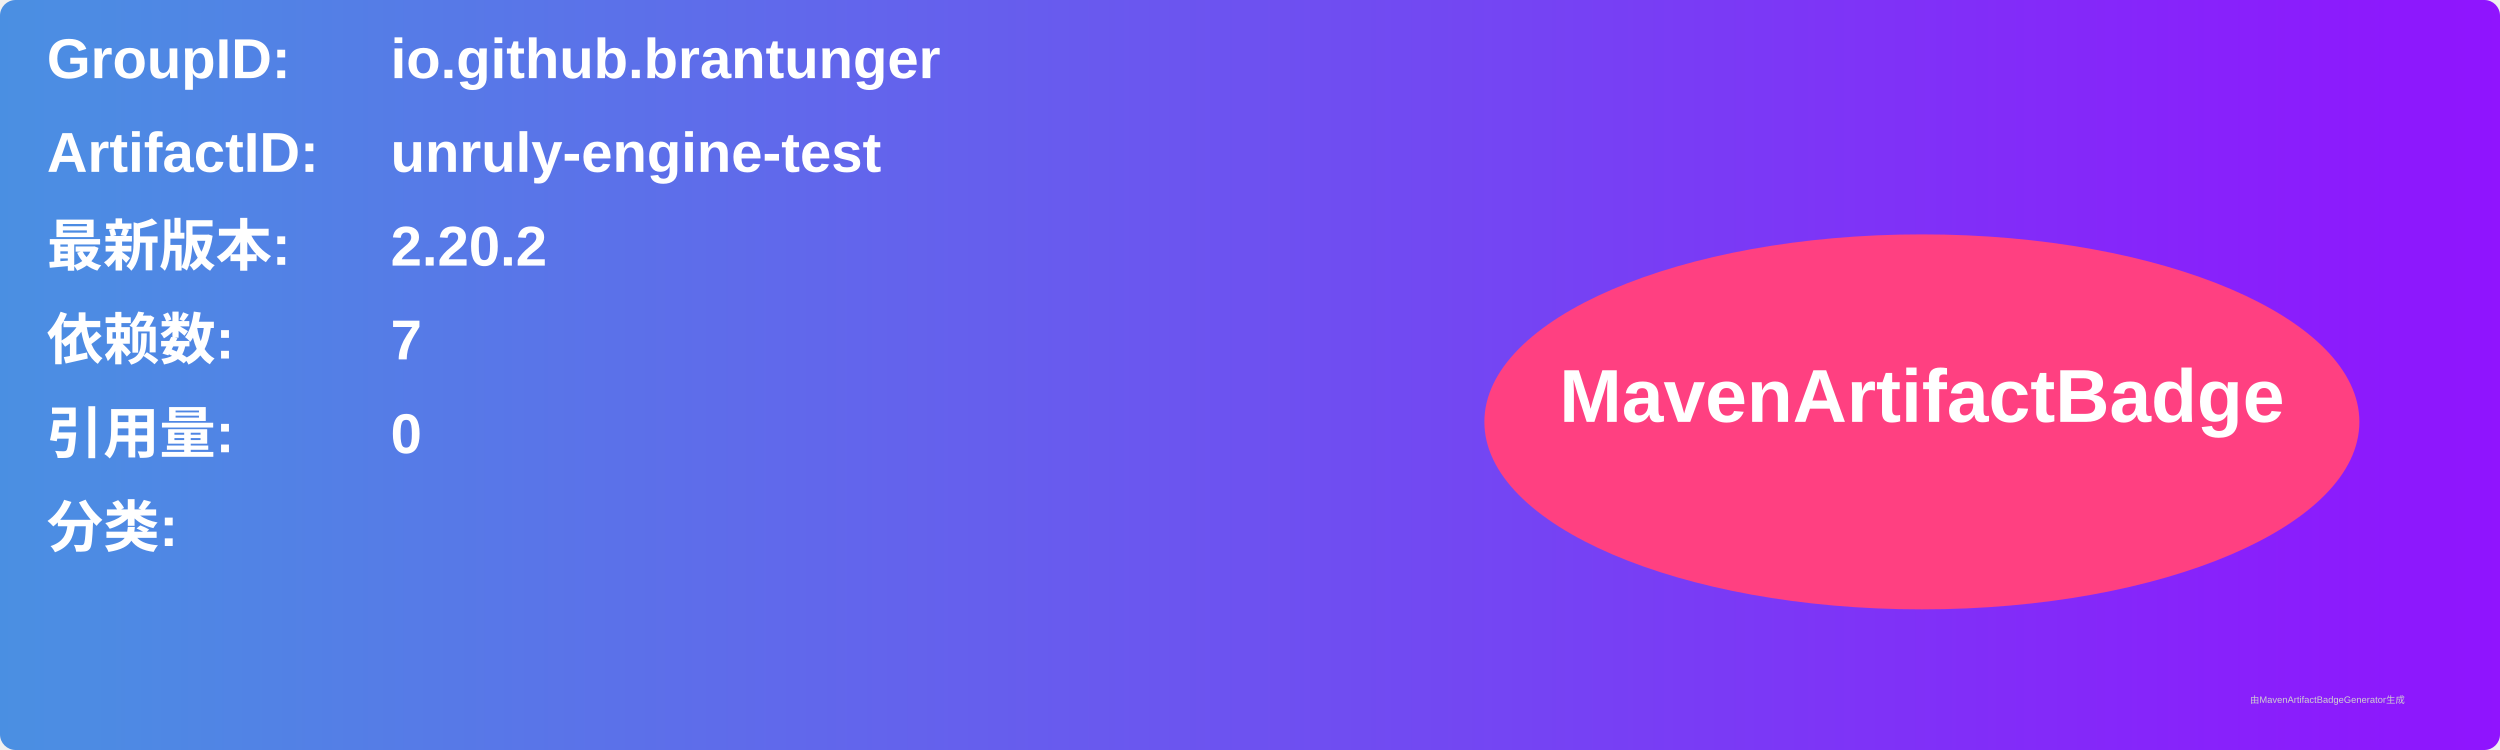
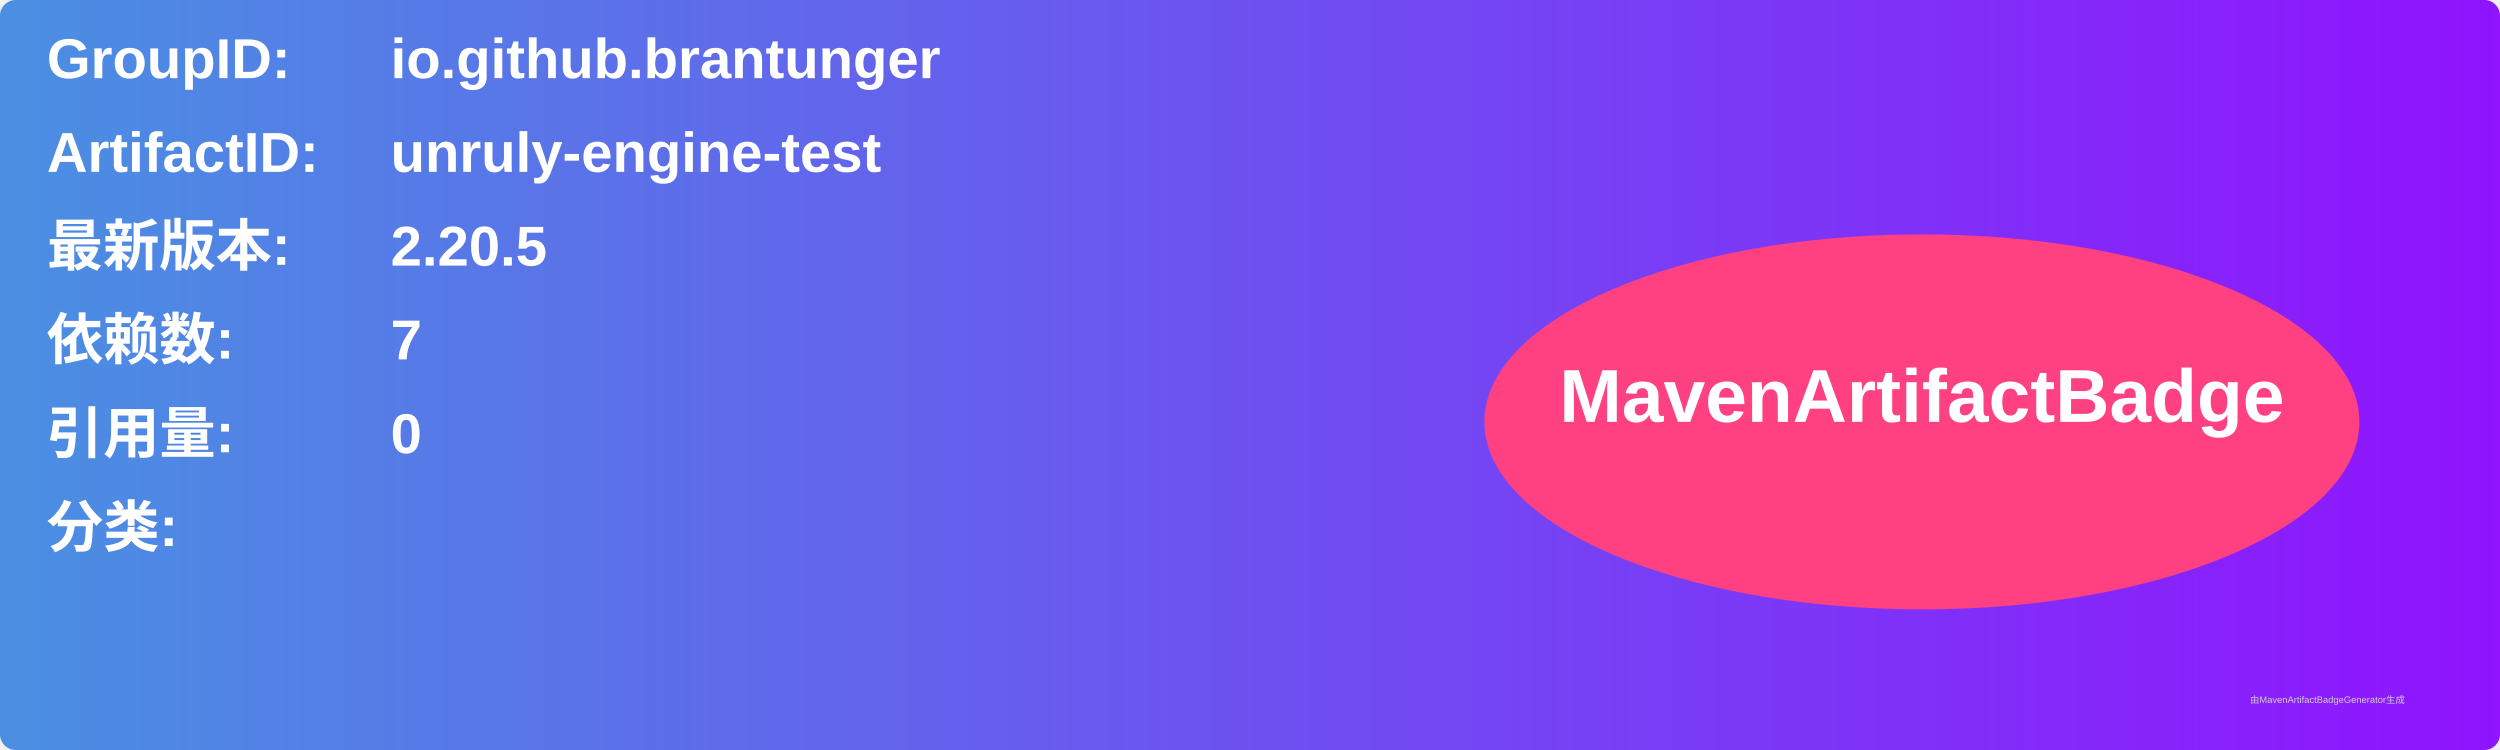
<svg xmlns="http://www.w3.org/2000/svg" width="800" height="240" viewBox="0 0 800 240">
  <linearGradient id="grad" x1="0%" y1="0%" x2="100%" y2="0%">
    <stop offset="0%" stop-color="#4a90e2" />
    <stop offset="100%" stop-color="#9013fe" />
  </linearGradient>
  <rect width="100%" height="100%" rx="5" ry="5" fill="url(#grad)" />
  <g transform="translate(15, 15)">
    <text x="0" y="10" font-family="Arial" font-size="18" fill="white" font-weight="bold" width="260">GroupID:</text>
    <text x="110" y="10" font-family="Arial" font-size="18" fill="white" font-weight="bold" width="460">io.github.brantunger</text>
    <text x="0" y="40" font-family="Arial" font-size="18" fill="white" font-weight="bold" width="260">ArtifactID:</text>
    <text x="110" y="40" font-family="Arial" font-size="18" fill="white" font-weight="bold" width="460">unruly-engine-test</text>
    <text x="0" y="70" font-family="Arial" font-size="18" fill="white" font-weight="bold">最新版本:</text>
    <text x="110" y="70" font-family="Arial" font-size="18" fill="white" font-weight="bold">
-       <tspan font-weight="bold">2.20.2</tspan>
+       <tspan font-weight="bold">2.20.5</tspan>
    </text>
    <text x="0" y="100" font-family="Arial" font-size="18" fill="white" font-weight="bold">依赖数: </text>
    <text x="110" y="100" font-family="Arial" font-size="18" fill="white">
      <tspan font-weight="bold">7</tspan>
    </text>
    <text x="0" y="130" font-family="Arial" font-size="18" fill="white" font-weight="bold">引用量: </text>
    <text x="110" y="130" font-family="Arial" font-size="18" fill="white">
      <tspan font-weight="bold">0</tspan>
    </text>
    <text x="0" y="160" font-family="Arial" font-size="18" fill="white" font-weight="bold">分类:</text>
    <text x="10" y="190" font-family="Arial" font-size="10" fill="white">
      <tspan font-weight="bold" />
    </text>
    <ellipse cx="600" cy="120" rx="140" ry="60" fill="#ff4081" />
    <text x="600" y="120" text-anchor="middle" font-family="Arial" font-size="24" fill="white" font-weight="bold">MavenArtifactBadge</text>
  </g>
  <text x="720" y="225" font-family="Arial" font-size="3" fill="#d0d0d0">由MavenArtifactBadgeGenerator生成</text>
</svg>
